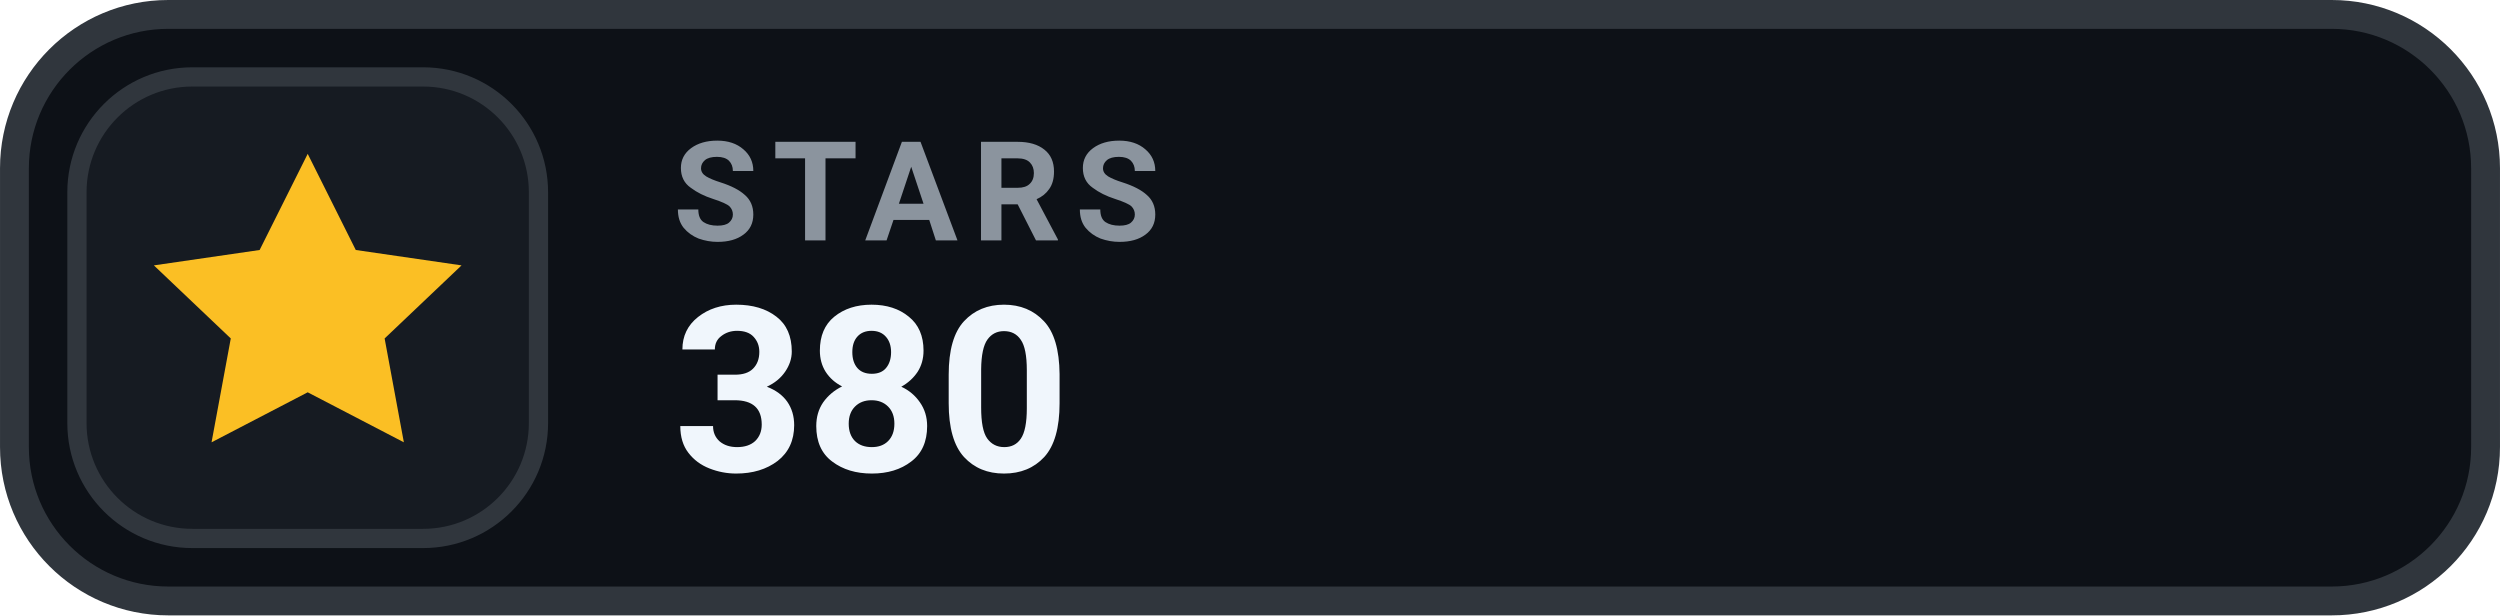
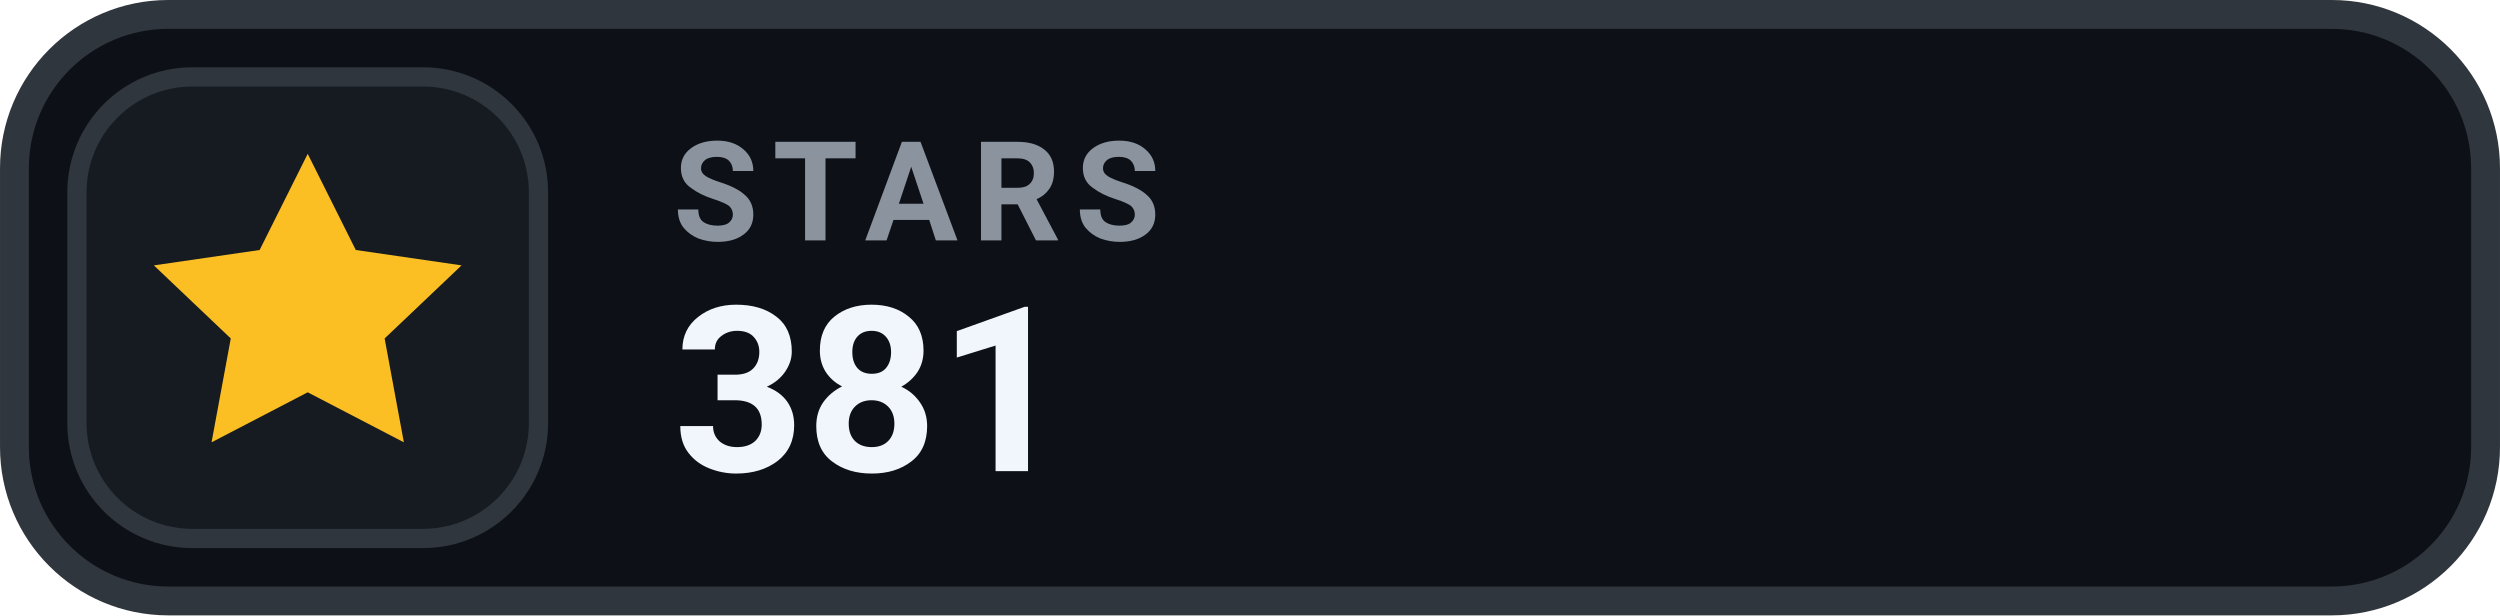
- <svg xmlns="http://www.w3.org/2000/svg" width="126" height="31.015" viewBox="0 0 130 32" role="img" aria-label="STARS 380">
+ <svg xmlns="http://www.w3.org/2000/svg" width="126" height="31.015" viewBox="0 0 130 32" role="img" aria-label="STARS 381">
  <rect x=".75" y=".75" width="128.5" height="30.5" rx="8" fill="#0D1117" stroke="#30363D" stroke-width="1.5" />
  <rect x="4" y="4" width="24" height="24" rx="6" fill="#161B22" stroke="#30363D" stroke-width="1" />
  <g transform="translate(16 16)" style="color:#FBBF24;">
    <path d="M0 -8 l2.5 5 5.5 .8 -4 3.8 1 5.4 -5 -2.6 -5 2.6 1 -5.4 -4 -3.8 5.5 -.8 Z" fill="currentColor" />
  </g>
  <text x="35" y="12.5" fill="#8B949E" font-family="-apple-system,BlinkMacSystemFont,'Segoe UI',Roboto,Helvetica,Arial,sans-serif" font-size="7.2" font-weight="700" letter-spacing=".75">STARS</text>
-   <text x="35" y="24.5" fill="#F0F6FC" font-family="-apple-system,BlinkMacSystemFont,'Segoe UI',Roboto,Helvetica,Arial,sans-serif" font-size="12" font-weight="700">380</text>
+   <text x="35" y="24.5" fill="#F0F6FC" font-family="-apple-system,BlinkMacSystemFont,'Segoe UI',Roboto,Helvetica,Arial,sans-serif" font-size="12" font-weight="700">381</text>
</svg>
